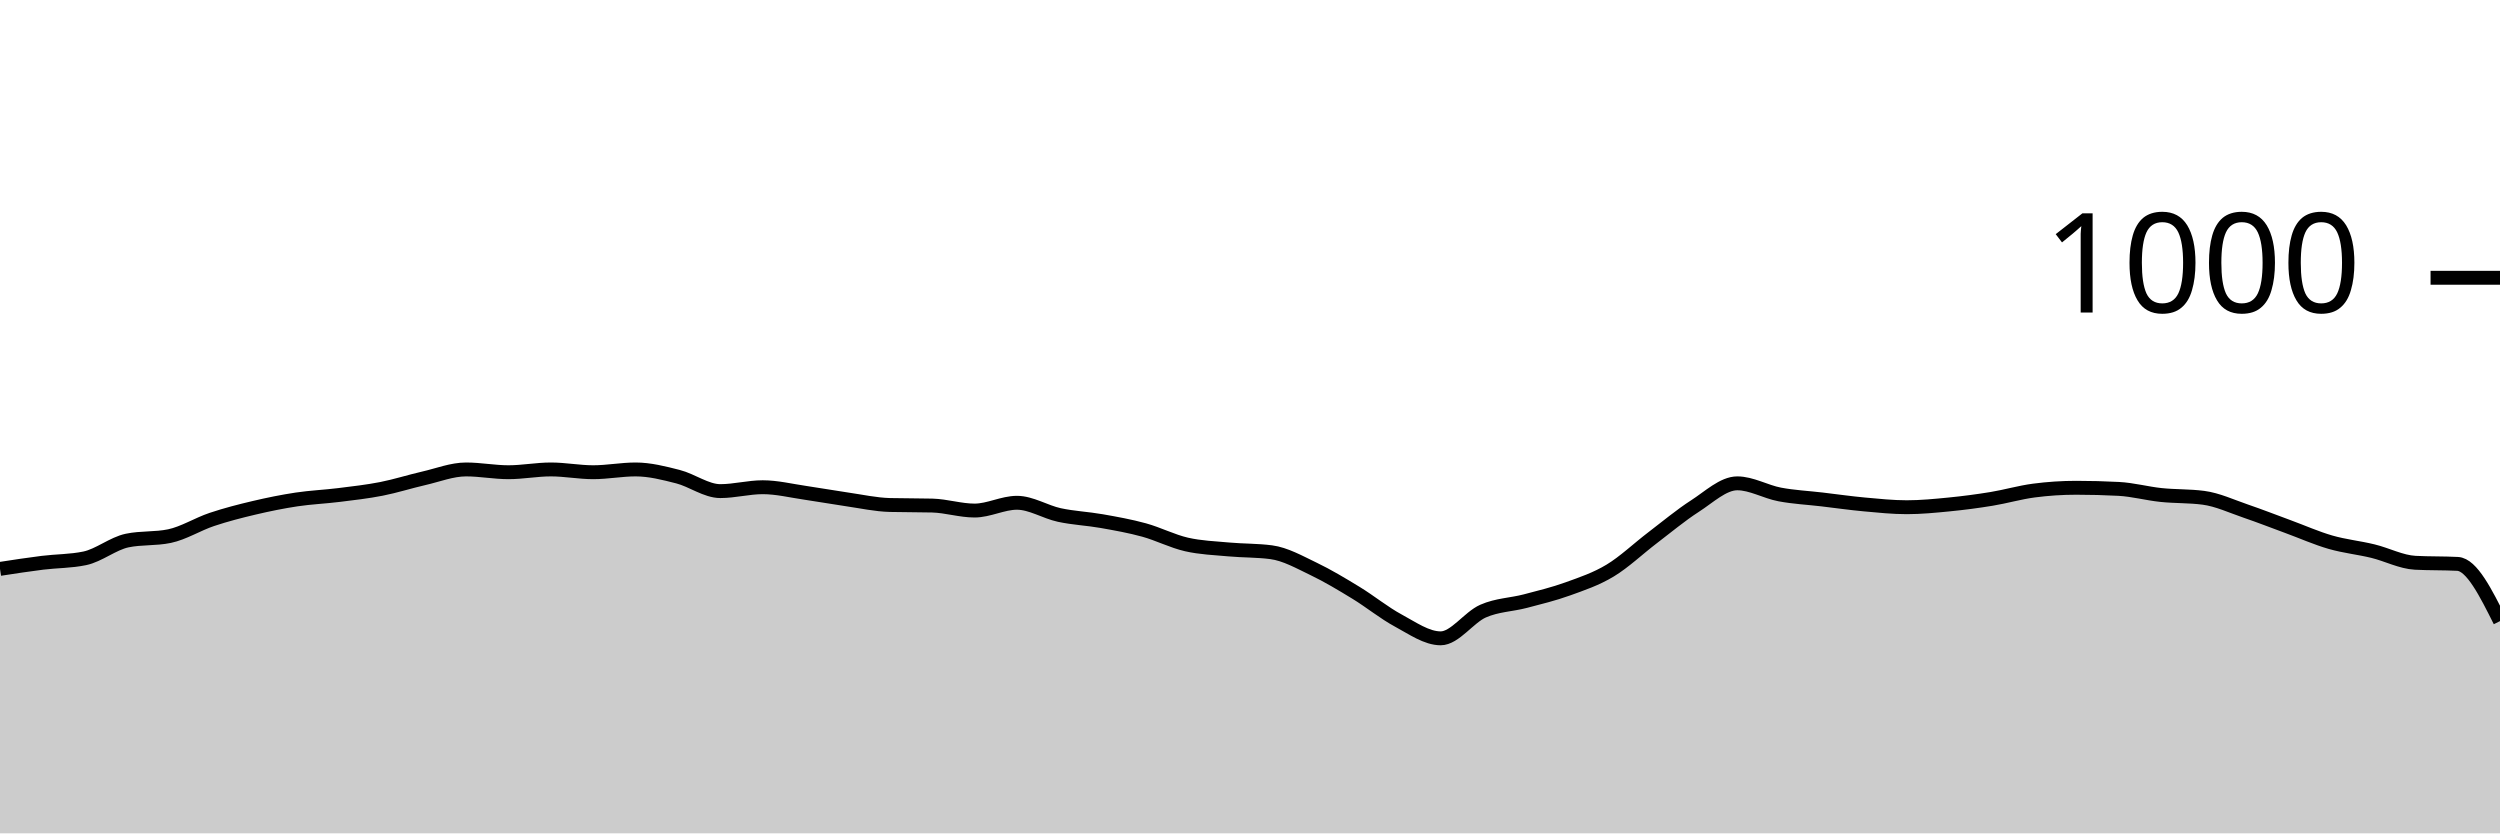
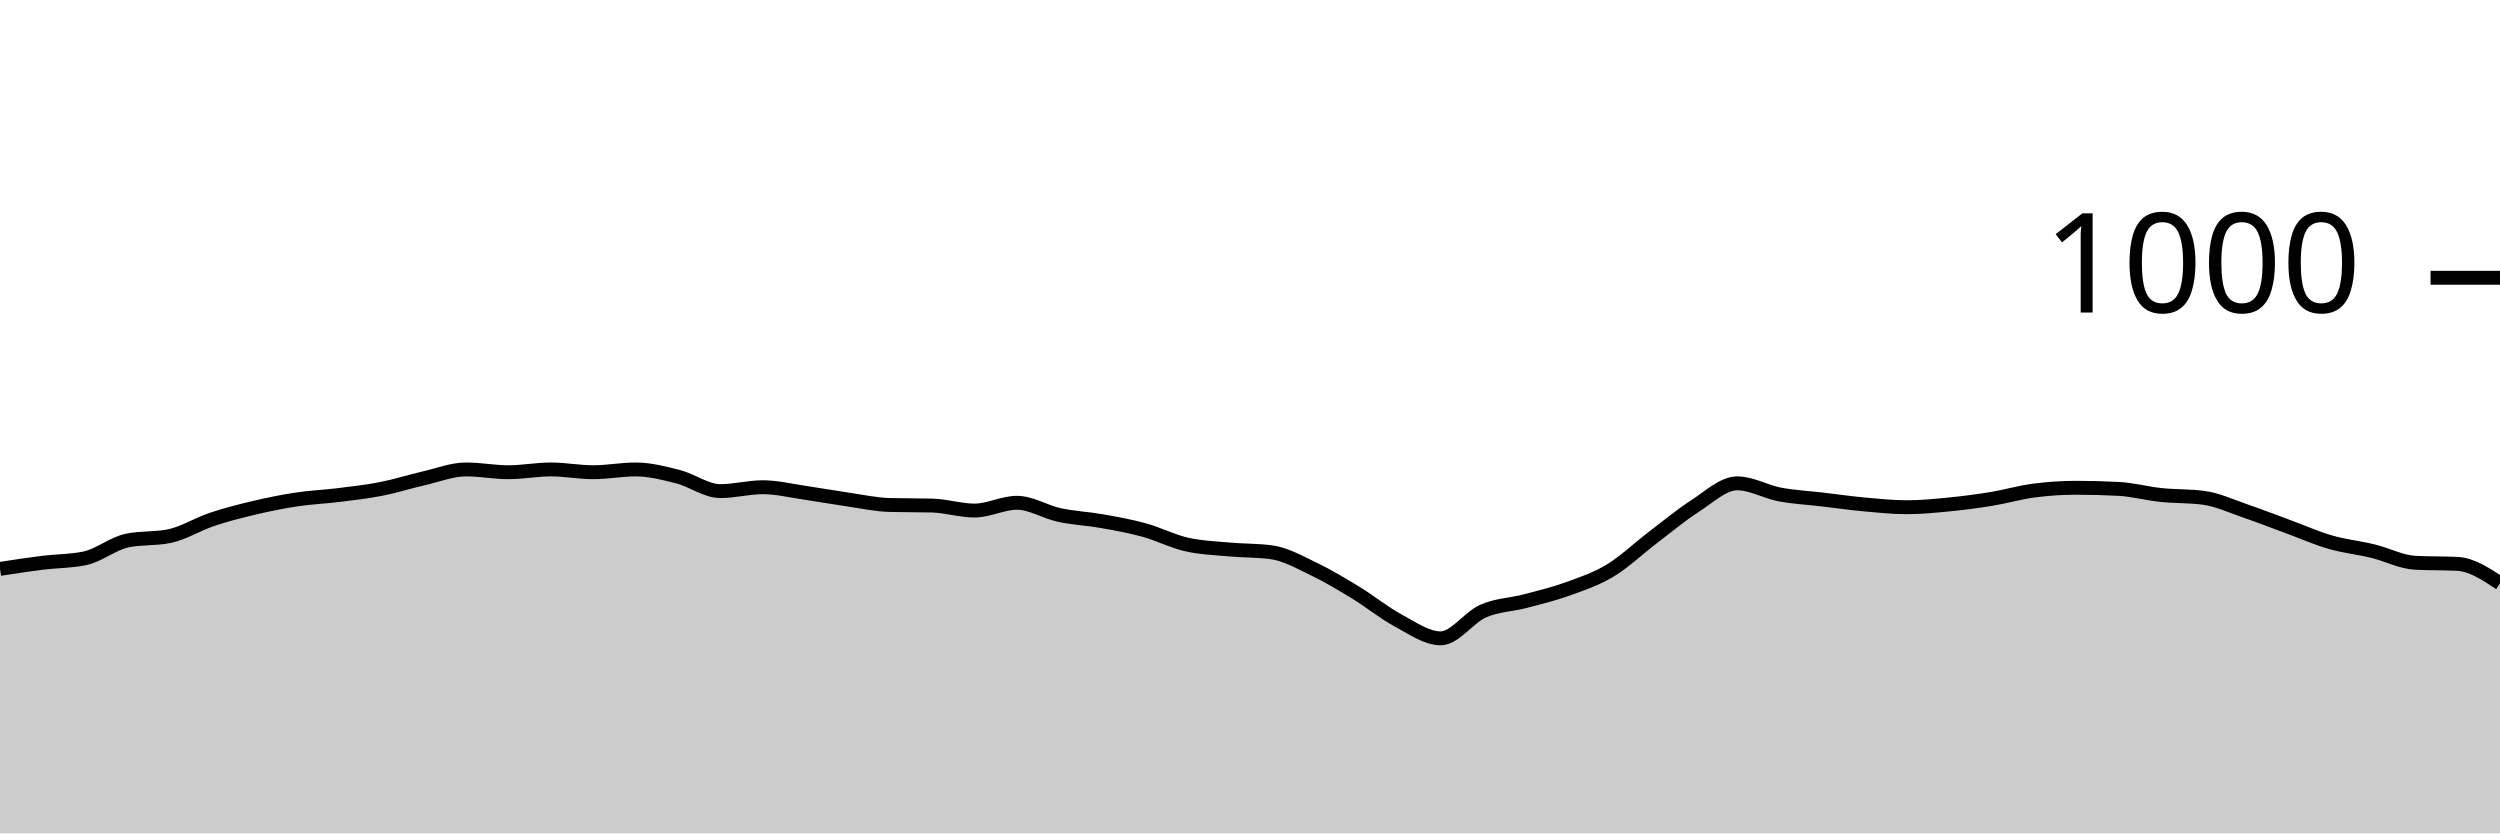
<svg xmlns="http://www.w3.org/2000/svg" viewBox="0 0 180 60">
  <g transform="translate(0,20)">
-     <path class="area" fill="rgba(0, 0, 0, 0.2)" d="M0,20.96C1.017,20.803,2.034,20.647,3.051,20.52C4.068,20.393,5.085,20.413,6.102,20.2C7.119,19.987,8.136,19.133,9.153,18.92C10.169,18.707,11.186,18.813,12.203,18.6C13.22,18.387,14.237,17.74,15.254,17.4C16.271,17.06,17.288,16.8,18.305,16.56C19.322,16.32,20.339,16.113,21.356,15.96C22.373,15.807,23.39,15.767,24.407,15.64C25.424,15.513,26.441,15.4,27.458,15.2C28.475,15,29.492,14.673,30.508,14.44C31.525,14.207,32.542,13.8,33.559,13.8C34.576,13.8,35.593,14,36.61,14C37.627,14,38.644,13.8,39.661,13.8C40.678,13.8,41.695,14,42.712,14C43.729,14,44.746,13.8,45.763,13.8C46.78,13.8,47.797,14.06,48.814,14.32C49.831,14.58,50.847,15.36,51.864,15.36C52.881,15.36,53.898,15.08,54.915,15.08C55.932,15.08,56.949,15.333,57.966,15.48C58.983,15.627,60,15.813,61.017,15.96C62.034,16.107,63.051,16.333,64.068,16.36C65.085,16.387,66.102,16.373,67.119,16.4C68.136,16.427,69.153,16.76,70.169,16.76C71.186,16.76,72.203,16.2,73.22,16.2C74.237,16.2,75.254,16.86,76.271,17.08C77.288,17.3,78.305,17.34,79.322,17.52C80.339,17.7,81.356,17.88,82.373,18.16C83.39,18.44,84.407,18.967,85.424,19.2C86.441,19.433,87.458,19.467,88.475,19.56C89.492,19.653,90.508,19.627,91.525,19.76C92.542,19.893,93.559,20.473,94.576,20.96C95.593,21.447,96.61,22.06,97.627,22.68C98.644,23.3,99.661,24.133,100.678,24.68C101.695,25.227,102.712,25.96,103.729,25.96C104.746,25.96,105.763,24.447,106.78,24C107.797,23.553,108.814,23.547,109.831,23.28C110.847,23.013,111.864,22.767,112.881,22.4C113.898,22.033,114.915,21.693,115.932,21.08C116.949,20.467,117.966,19.493,118.983,18.72C120,17.947,121.017,17.093,122.034,16.44C123.051,15.787,124.068,14.8,125.085,14.8C126.102,14.8,127.119,15.407,128.136,15.6C129.153,15.793,130.169,15.84,131.186,15.96C132.203,16.08,133.22,16.227,134.237,16.32C135.254,16.413,136.271,16.52,137.288,16.52C138.305,16.52,139.322,16.42,140.339,16.32C141.356,16.22,142.373,16.087,143.39,15.92C144.407,15.753,145.424,15.453,146.441,15.32C147.458,15.187,148.475,15.12,149.492,15.12C150.508,15.12,151.525,15.147,152.542,15.2C153.559,15.253,154.576,15.533,155.593,15.64C156.61,15.747,157.627,15.707,158.644,15.84C159.661,15.973,160.678,16.453,161.695,16.8C162.712,17.147,163.729,17.547,164.746,17.92C165.763,18.293,166.78,18.747,167.797,19.04C168.814,19.333,169.831,19.433,170.847,19.68C171.864,19.927,172.881,20.467,173.898,20.52C174.915,20.573,175.932,20.547,176.949,20.6C177.966,20.653,178.983,22.687,180,24.72L180,40C178.983,40,177.966,40,176.949,40C175.932,40,174.915,40,173.898,40C172.881,40,171.864,40,170.847,40C169.831,40,168.814,40,167.797,40C166.78,40,165.763,40,164.746,40C163.729,40,162.712,40,161.695,40C160.678,40,159.661,40,158.644,40C157.627,40,156.61,40,155.593,40C154.576,40,153.559,40,152.542,40C151.525,40,150.508,40,149.492,40C148.475,40,147.458,40,146.441,40C145.424,40,144.407,40,143.39,40C142.373,40,141.356,40,140.339,40C139.322,40,138.305,40,137.288,40C136.271,40,135.254,40,134.237,40C133.22,40,132.203,40,131.186,40C130.169,40,129.153,40,128.136,40C127.119,40,126.102,40,125.085,40C124.068,40,123.051,40,122.034,40C121.017,40,120,40,118.983,40C117.966,40,116.949,40,115.932,40C114.915,40,113.898,40,112.881,40C111.864,40,110.847,40,109.831,40C108.814,40,107.797,40,106.78,40C105.763,40,104.746,40,103.729,40C102.712,40,101.695,40,100.678,40C99.661,40,98.644,40,97.627,40C96.61,40,95.593,40,94.576,40C93.559,40,92.542,40,91.525,40C90.508,40,89.492,40,88.475,40C87.458,40,86.441,40,85.424,40C84.407,40,83.39,40,82.373,40C81.356,40,80.339,40,79.322,40C78.305,40,77.288,40,76.271,40C75.254,40,74.237,40,73.22,40C72.203,40,71.186,40,70.169,40C69.153,40,68.136,40,67.119,40C66.102,40,65.085,40,64.068,40C63.051,40,62.034,40,61.017,40C60,40,58.983,40,57.966,40C56.949,40,55.932,40,54.915,40C53.898,40,52.881,40,51.864,40C50.847,40,49.831,40,48.814,40C47.797,40,46.78,40,45.763,40C44.746,40,43.729,40,42.712,40C41.695,40,40.678,40,39.661,40C38.644,40,37.627,40,36.61,40C35.593,40,34.576,40,33.559,40C32.542,40,31.525,40,30.508,40C29.492,40,28.475,40,27.458,40C26.441,40,25.424,40,24.407,40C23.39,40,22.373,40,21.356,40C20.339,40,19.322,40,18.305,40C17.288,40,16.271,40,15.254,40C14.237,40,13.22,40,12.203,40C11.186,40,10.169,40,9.153,40C8.136,40,7.119,40,6.102,40C5.085,40,4.068,40,3.051,40C2.034,40,1.017,40,0,40Z" />
-     <path class="line" stroke="black" fill="none" d="M0,20.96C1.017,20.803,2.034,20.647,3.051,20.52C4.068,20.393,5.085,20.413,6.102,20.2C7.119,19.987,8.136,19.133,9.153,18.92C10.169,18.707,11.186,18.813,12.203,18.6C13.22,18.387,14.237,17.74,15.254,17.4C16.271,17.06,17.288,16.8,18.305,16.56C19.322,16.32,20.339,16.113,21.356,15.96C22.373,15.807,23.39,15.767,24.407,15.64C25.424,15.513,26.441,15.4,27.458,15.2C28.475,15,29.492,14.673,30.508,14.44C31.525,14.207,32.542,13.8,33.559,13.8C34.576,13.8,35.593,14,36.61,14C37.627,14,38.644,13.8,39.661,13.8C40.678,13.8,41.695,14,42.712,14C43.729,14,44.746,13.8,45.763,13.8C46.78,13.8,47.797,14.06,48.814,14.32C49.831,14.58,50.847,15.36,51.864,15.36C52.881,15.36,53.898,15.08,54.915,15.08C55.932,15.08,56.949,15.333,57.966,15.48C58.983,15.627,60,15.813,61.017,15.96C62.034,16.107,63.051,16.333,64.068,16.36C65.085,16.387,66.102,16.373,67.119,16.4C68.136,16.427,69.153,16.76,70.169,16.76C71.186,16.76,72.203,16.2,73.22,16.2C74.237,16.2,75.254,16.86,76.271,17.08C77.288,17.3,78.305,17.34,79.322,17.52C80.339,17.7,81.356,17.88,82.373,18.16C83.39,18.44,84.407,18.967,85.424,19.2C86.441,19.433,87.458,19.467,88.475,19.56C89.492,19.653,90.508,19.627,91.525,19.76C92.542,19.893,93.559,20.473,94.576,20.96C95.593,21.447,96.61,22.06,97.627,22.68C98.644,23.3,99.661,24.133,100.678,24.68C101.695,25.227,102.712,25.96,103.729,25.96C104.746,25.96,105.763,24.447,106.78,24C107.797,23.553,108.814,23.547,109.831,23.28C110.847,23.013,111.864,22.767,112.881,22.4C113.898,22.033,114.915,21.693,115.932,21.08C116.949,20.467,117.966,19.493,118.983,18.72C120,17.947,121.017,17.093,122.034,16.44C123.051,15.787,124.068,14.8,125.085,14.8C126.102,14.8,127.119,15.407,128.136,15.6C129.153,15.793,130.169,15.84,131.186,15.96C132.203,16.08,133.22,16.227,134.237,16.32C135.254,16.413,136.271,16.52,137.288,16.52C138.305,16.52,139.322,16.42,140.339,16.32C141.356,16.22,142.373,16.087,143.39,15.92C144.407,15.753,145.424,15.453,146.441,15.32C147.458,15.187,148.475,15.12,149.492,15.12C150.508,15.12,151.525,15.147,152.542,15.2C153.559,15.253,154.576,15.533,155.593,15.64C156.61,15.747,157.627,15.707,158.644,15.84C159.661,15.973,160.678,16.453,161.695,16.8C162.712,17.147,163.729,17.547,164.746,17.92C165.763,18.293,166.78,18.747,167.797,19.04C168.814,19.333,169.831,19.433,170.847,19.68C171.864,19.927,172.881,20.467,173.898,20.52C174.915,20.573,175.932,20.547,176.949,20.6C177.966,20.653,178.983,22.687,180,24.72" />
+     <path class="area" fill="rgba(0, 0, 0, 0.2)" d="M0,20.96C1.017,20.803,2.034,20.647,3.051,20.52C4.068,20.393,5.085,20.413,6.102,20.2C7.119,19.987,8.136,19.133,9.153,18.92C10.169,18.707,11.186,18.813,12.203,18.6C13.22,18.387,14.237,17.74,15.254,17.4C16.271,17.06,17.288,16.8,18.305,16.56C19.322,16.32,20.339,16.113,21.356,15.96C22.373,15.807,23.39,15.767,24.407,15.64C25.424,15.513,26.441,15.4,27.458,15.2C28.475,15,29.492,14.673,30.508,14.44C31.525,14.207,32.542,13.8,33.559,13.8C34.576,13.8,35.593,14,36.61,14C37.627,14,38.644,13.8,39.661,13.8C40.678,13.8,41.695,14,42.712,14C43.729,14,44.746,13.8,45.763,13.8C46.78,13.8,47.797,14.06,48.814,14.32C49.831,14.58,50.847,15.36,51.864,15.36C52.881,15.36,53.898,15.08,54.915,15.08C55.932,15.08,56.949,15.333,57.966,15.48C58.983,15.627,60,15.813,61.017,15.96C62.034,16.107,63.051,16.333,64.068,16.36C65.085,16.387,66.102,16.373,67.119,16.4C68.136,16.427,69.153,16.76,70.169,16.76C71.186,16.76,72.203,16.2,73.22,16.2C74.237,16.2,75.254,16.86,76.271,17.08C77.288,17.3,78.305,17.34,79.322,17.52C80.339,17.7,81.356,17.88,82.373,18.16C83.39,18.44,84.407,18.967,85.424,19.2C86.441,19.433,87.458,19.467,88.475,19.56C89.492,19.653,90.508,19.627,91.525,19.76C92.542,19.893,93.559,20.473,94.576,20.96C95.593,21.447,96.61,22.06,97.627,22.68C98.644,23.3,99.661,24.133,100.678,24.68C101.695,25.227,102.712,25.96,103.729,25.96C104.746,25.96,105.763,24.447,106.78,24C107.797,23.553,108.814,23.547,109.831,23.28C110.847,23.013,111.864,22.767,112.881,22.4C113.898,22.033,114.915,21.693,115.932,21.08C116.949,20.467,117.966,19.493,118.983,18.72C120,17.947,121.017,17.093,122.034,16.44C123.051,15.787,124.068,14.8,125.085,14.8C126.102,14.8,127.119,15.407,128.136,15.6C129.153,15.793,130.169,15.84,131.186,15.96C132.203,16.08,133.22,16.227,134.237,16.32C135.254,16.413,136.271,16.52,137.288,16.52C138.305,16.52,139.322,16.42,140.339,16.32C141.356,16.22,142.373,16.087,143.39,15.92C144.407,15.753,145.424,15.453,146.441,15.32C147.458,15.187,148.475,15.12,149.492,15.12C150.508,15.12,151.525,15.147,152.542,15.2C153.559,15.253,154.576,15.533,155.593,15.64C156.61,15.747,157.627,15.707,158.644,15.84C159.661,15.973,160.678,16.453,161.695,16.8C162.712,17.147,163.729,17.547,164.746,17.92C165.763,18.293,166.78,18.747,167.797,19.04C168.814,19.333,169.831,19.433,170.847,19.68C171.864,19.927,172.881,20.467,173.898,20.52C174.915,20.573,175.932,20.547,176.949,20.6C177.966,20.653,178.983,21.327,180,22L180,40C178.983,40,177.966,40,176.949,40C175.932,40,174.915,40,173.898,40C172.881,40,171.864,40,170.847,40C169.831,40,168.814,40,167.797,40C166.78,40,165.763,40,164.746,40C163.729,40,162.712,40,161.695,40C160.678,40,159.661,40,158.644,40C157.627,40,156.61,40,155.593,40C154.576,40,153.559,40,152.542,40C151.525,40,150.508,40,149.492,40C148.475,40,147.458,40,146.441,40C145.424,40,144.407,40,143.39,40C142.373,40,141.356,40,140.339,40C139.322,40,138.305,40,137.288,40C136.271,40,135.254,40,134.237,40C133.22,40,132.203,40,131.186,40C130.169,40,129.153,40,128.136,40C127.119,40,126.102,40,125.085,40C124.068,40,123.051,40,122.034,40C121.017,40,120,40,118.983,40C117.966,40,116.949,40,115.932,40C114.915,40,113.898,40,112.881,40C111.864,40,110.847,40,109.831,40C108.814,40,107.797,40,106.78,40C105.763,40,104.746,40,103.729,40C102.712,40,101.695,40,100.678,40C99.661,40,98.644,40,97.627,40C96.61,40,95.593,40,94.576,40C93.559,40,92.542,40,91.525,40C90.508,40,89.492,40,88.475,40C87.458,40,86.441,40,85.424,40C84.407,40,83.39,40,82.373,40C81.356,40,80.339,40,79.322,40C78.305,40,77.288,40,76.271,40C75.254,40,74.237,40,73.22,40C72.203,40,71.186,40,70.169,40C69.153,40,68.136,40,67.119,40C66.102,40,65.085,40,64.068,40C63.051,40,62.034,40,61.017,40C60,40,58.983,40,57.966,40C56.949,40,55.932,40,54.915,40C53.898,40,52.881,40,51.864,40C50.847,40,49.831,40,48.814,40C47.797,40,46.78,40,45.763,40C44.746,40,43.729,40,42.712,40C41.695,40,40.678,40,39.661,40C38.644,40,37.627,40,36.61,40C35.593,40,34.576,40,33.559,40C32.542,40,31.525,40,30.508,40C29.492,40,28.475,40,27.458,40C26.441,40,25.424,40,24.407,40C23.39,40,22.373,40,21.356,40C20.339,40,19.322,40,18.305,40C17.288,40,16.271,40,15.254,40C14.237,40,13.22,40,12.203,40C11.186,40,10.169,40,9.153,40C8.136,40,7.119,40,6.102,40C5.085,40,4.068,40,3.051,40C2.034,40,1.017,40,0,40Z" />
+     <path class="line" stroke="black" fill="none" d="M0,20.96C1.017,20.803,2.034,20.647,3.051,20.52C4.068,20.393,5.085,20.413,6.102,20.2C7.119,19.987,8.136,19.133,9.153,18.92C10.169,18.707,11.186,18.813,12.203,18.6C13.22,18.387,14.237,17.74,15.254,17.4C16.271,17.06,17.288,16.8,18.305,16.56C19.322,16.32,20.339,16.113,21.356,15.96C22.373,15.807,23.39,15.767,24.407,15.64C25.424,15.513,26.441,15.4,27.458,15.2C28.475,15,29.492,14.673,30.508,14.44C31.525,14.207,32.542,13.8,33.559,13.8C34.576,13.8,35.593,14,36.61,14C37.627,14,38.644,13.8,39.661,13.8C40.678,13.8,41.695,14,42.712,14C43.729,14,44.746,13.8,45.763,13.8C46.78,13.8,47.797,14.06,48.814,14.32C49.831,14.58,50.847,15.36,51.864,15.36C52.881,15.36,53.898,15.08,54.915,15.08C55.932,15.08,56.949,15.333,57.966,15.48C58.983,15.627,60,15.813,61.017,15.96C62.034,16.107,63.051,16.333,64.068,16.36C65.085,16.387,66.102,16.373,67.119,16.4C68.136,16.427,69.153,16.76,70.169,16.76C71.186,16.76,72.203,16.2,73.22,16.2C74.237,16.2,75.254,16.86,76.271,17.08C77.288,17.3,78.305,17.34,79.322,17.52C80.339,17.7,81.356,17.88,82.373,18.16C83.39,18.44,84.407,18.967,85.424,19.2C86.441,19.433,87.458,19.467,88.475,19.56C89.492,19.653,90.508,19.627,91.525,19.76C92.542,19.893,93.559,20.473,94.576,20.96C95.593,21.447,96.61,22.06,97.627,22.68C98.644,23.3,99.661,24.133,100.678,24.68C101.695,25.227,102.712,25.96,103.729,25.96C104.746,25.96,105.763,24.447,106.78,24C107.797,23.553,108.814,23.547,109.831,23.28C110.847,23.013,111.864,22.767,112.881,22.4C113.898,22.033,114.915,21.693,115.932,21.08C116.949,20.467,117.966,19.493,118.983,18.72C120,17.947,121.017,17.093,122.034,16.44C123.051,15.787,124.068,14.8,125.085,14.8C126.102,14.8,127.119,15.407,128.136,15.6C129.153,15.793,130.169,15.84,131.186,15.96C132.203,16.08,133.22,16.227,134.237,16.32C135.254,16.413,136.271,16.52,137.288,16.52C138.305,16.52,139.322,16.42,140.339,16.32C141.356,16.22,142.373,16.087,143.39,15.92C144.407,15.753,145.424,15.453,146.441,15.32C147.458,15.187,148.475,15.12,149.492,15.12C150.508,15.12,151.525,15.147,152.542,15.2C153.559,15.253,154.576,15.533,155.593,15.64C156.61,15.747,157.627,15.707,158.644,15.84C159.661,15.973,160.678,16.453,161.695,16.8C162.712,17.147,163.729,17.547,164.746,17.92C165.763,18.293,166.78,18.747,167.797,19.04C168.814,19.333,169.831,19.433,170.847,19.68C171.864,19.927,172.881,20.467,173.898,20.52C174.915,20.573,175.932,20.547,176.949,20.6C177.966,20.653,178.983,21.327,180,22" />
    <path class="axis-ceiling" stroke-width="1" stroke="black" fill="none" d="M175,0L180,0" />
    <text class="axis-ceiling-label" font-family="sans-serif" text-anchor="end" font-size="10px" x="170" y="2.5">1000</text>
  </g>
</svg>
